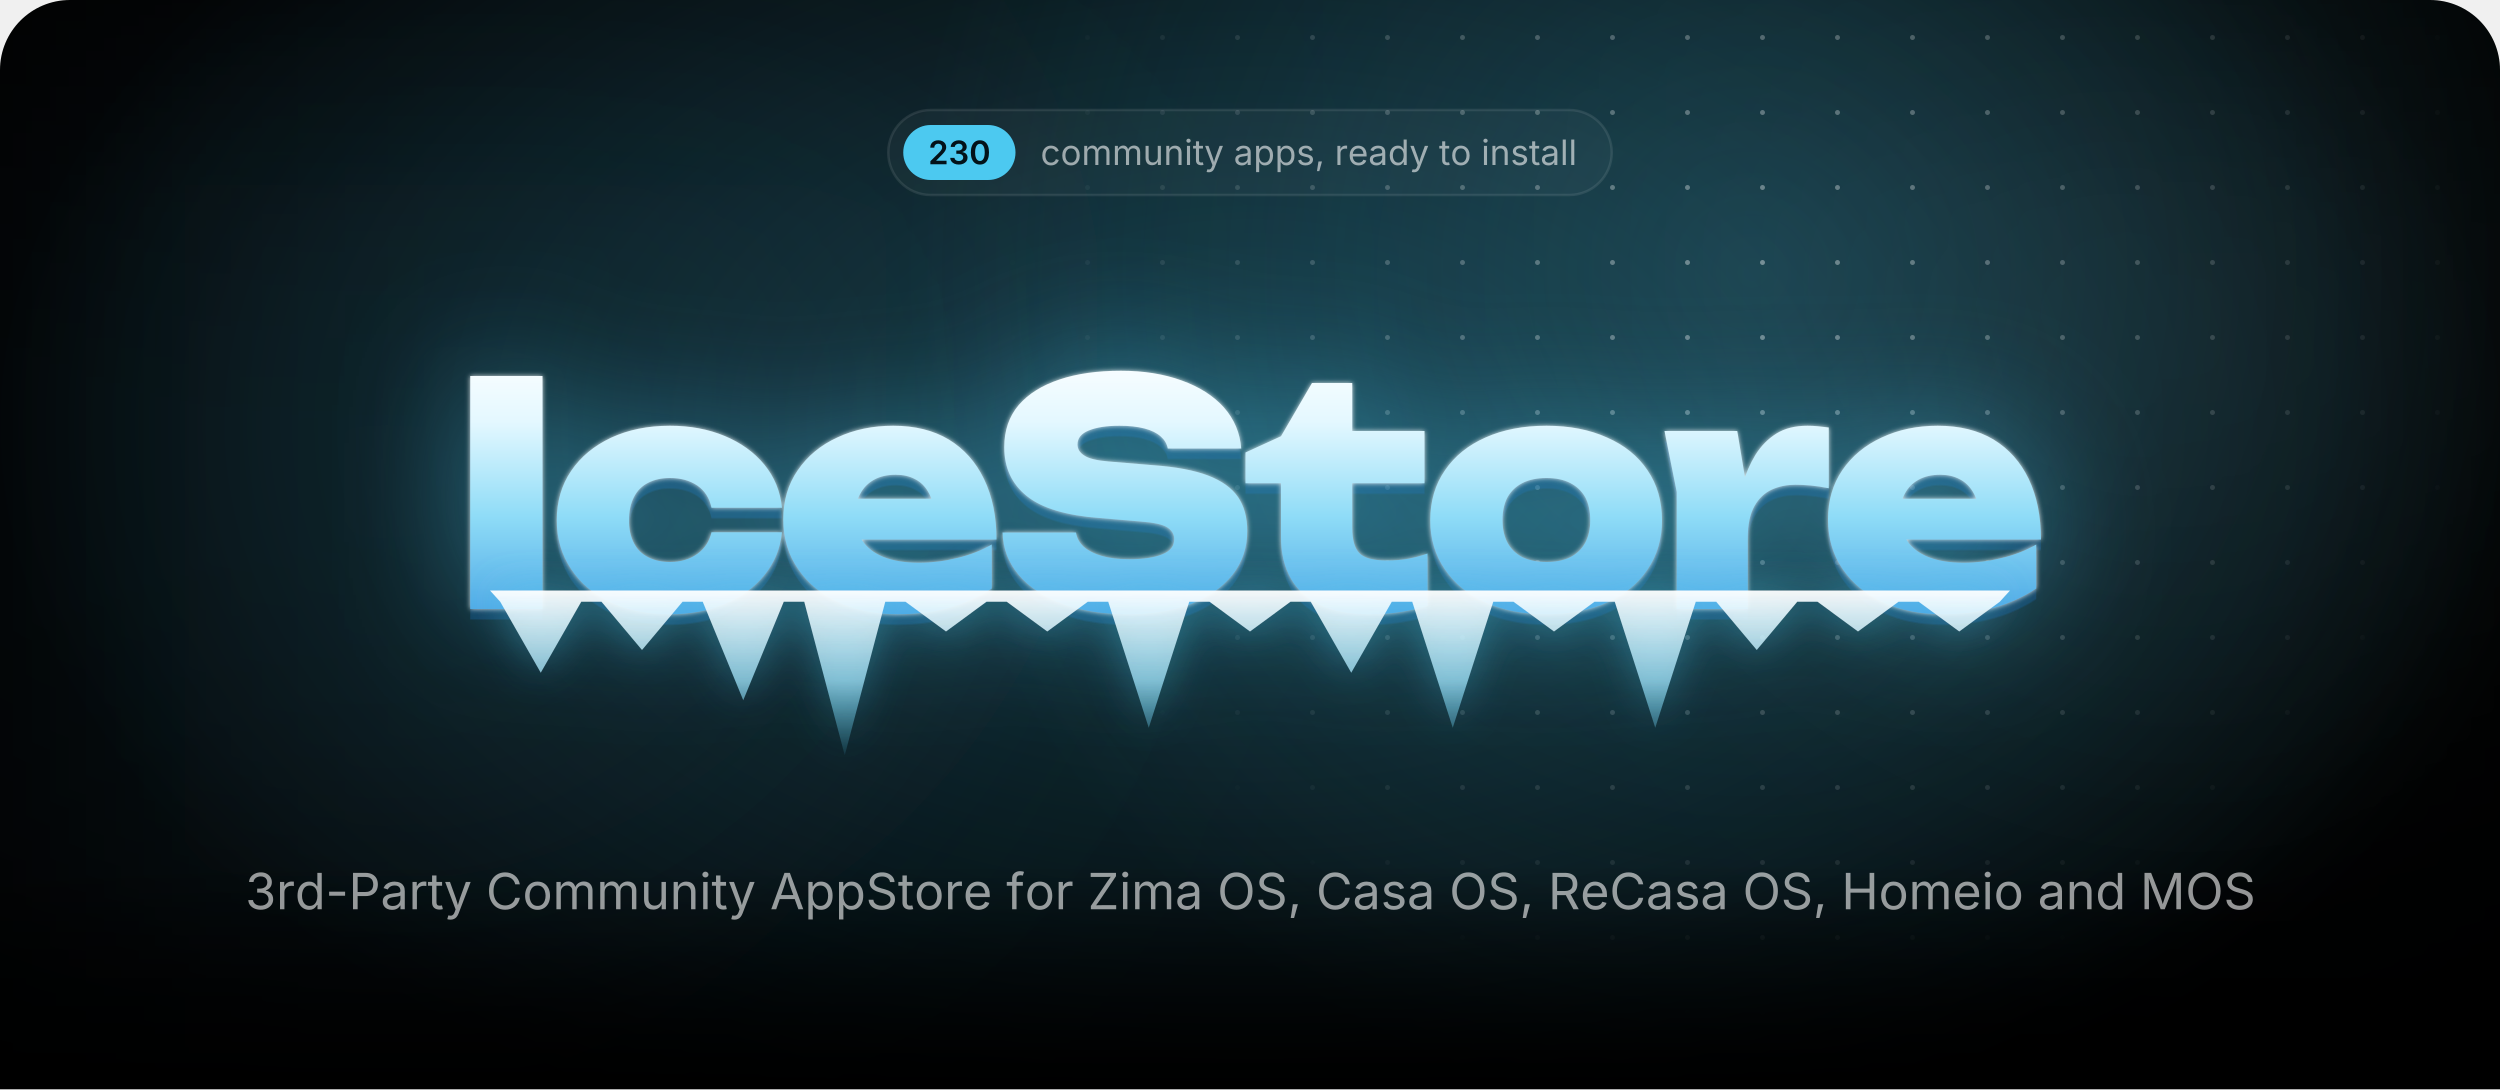
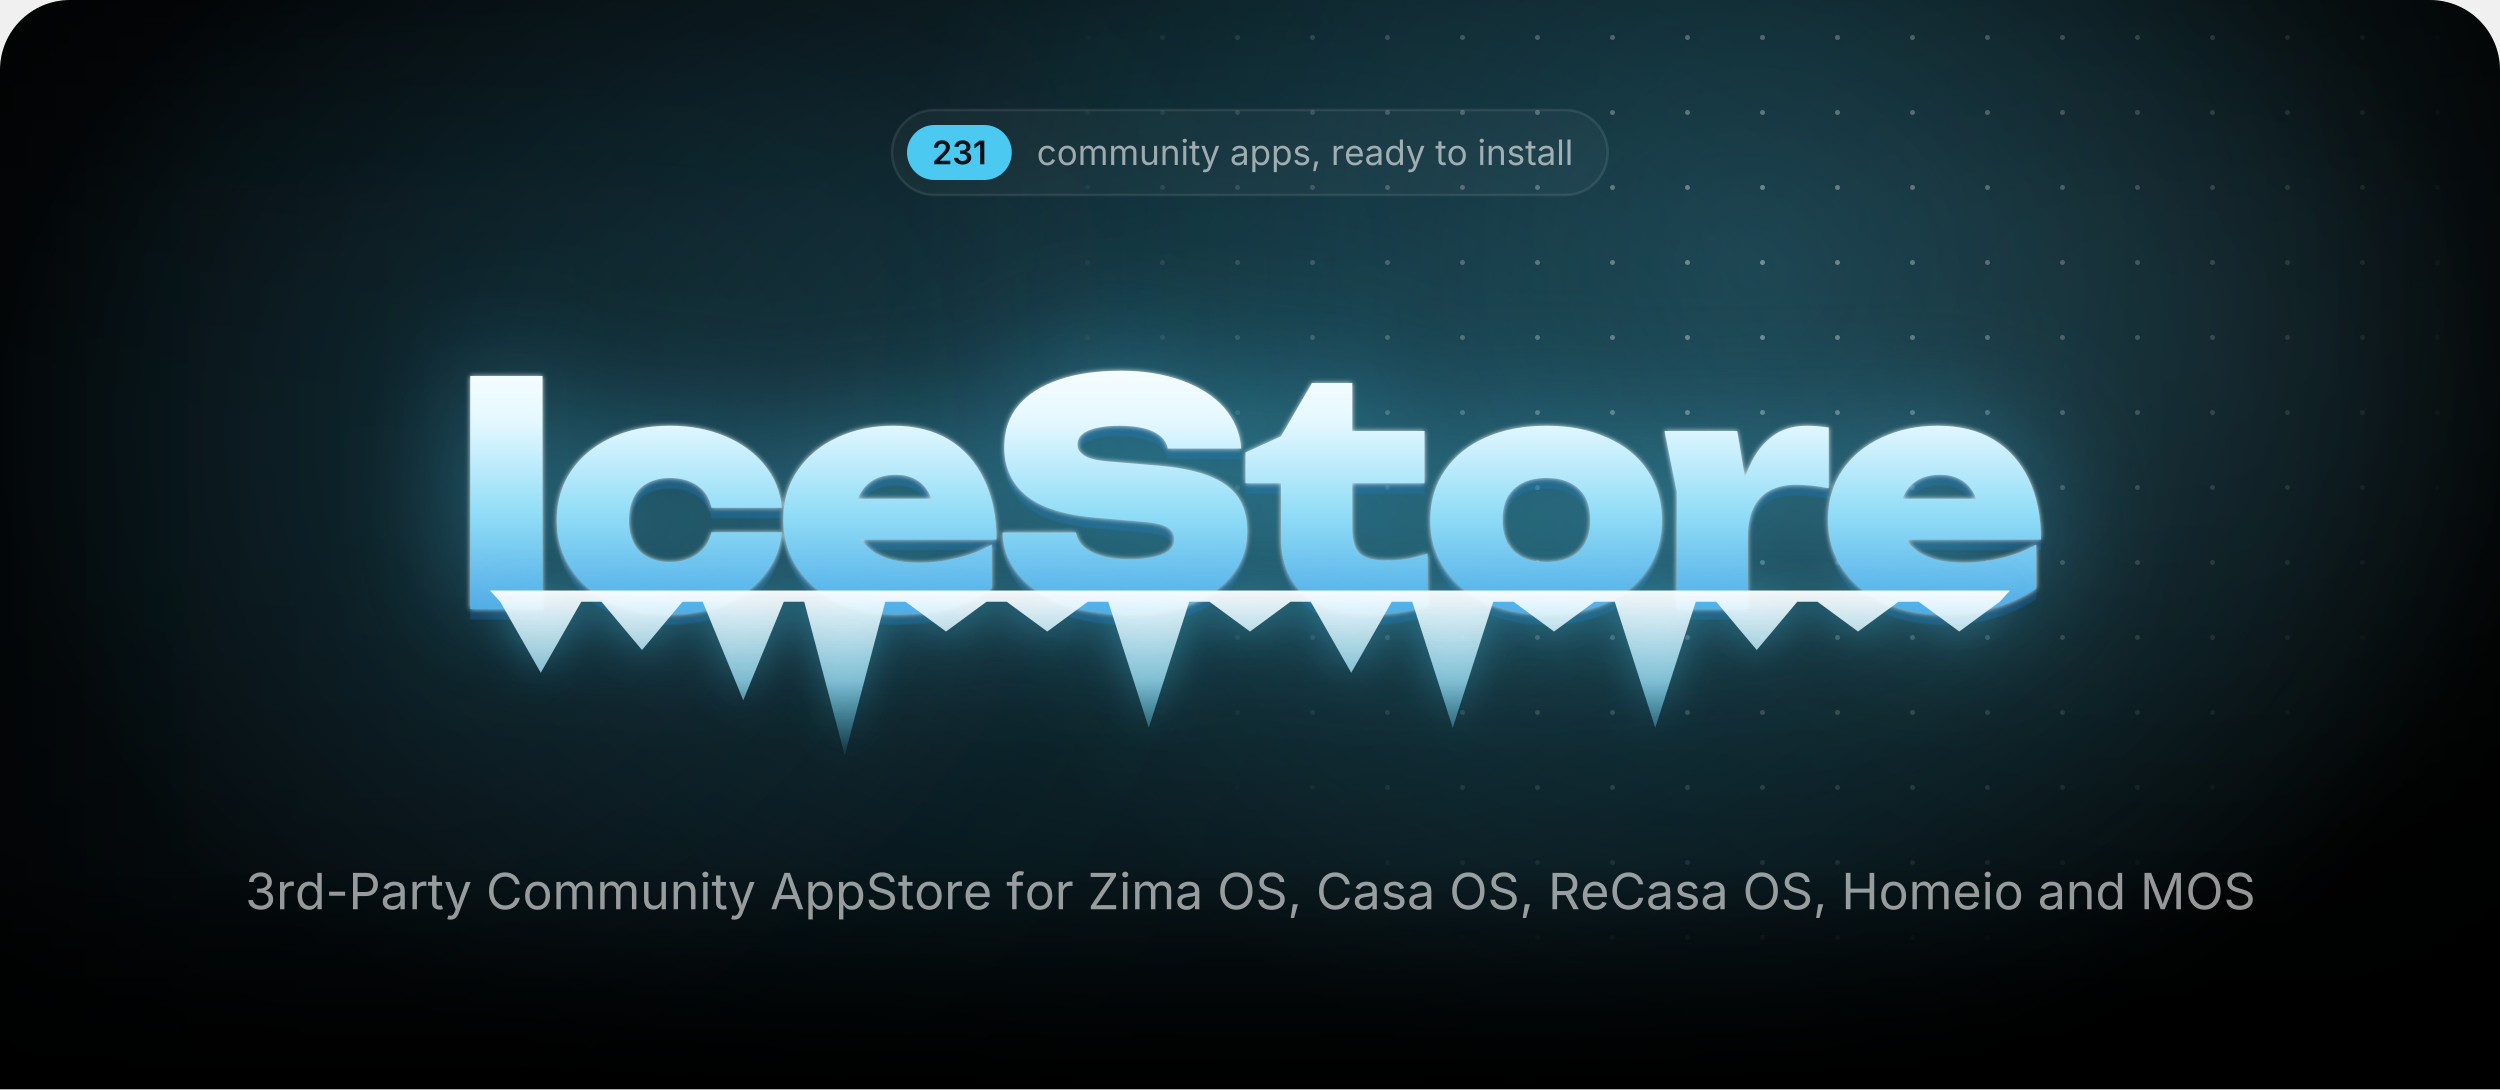
<svg xmlns="http://www.w3.org/2000/svg" width="1000" height="435.7" viewBox="0 0 1000 435.7">
  <style>.blob{transform-box:fill-box;transform-origin:center;animation:drift 22s ease-in-out infinite alternate}.blob+.blob{animation-duration:28s;animation-direction:alternate-reverse}@keyframes drift{to{transform:translate(180px,60px) scale(1.2)}}.spot{animation:spot 18s ease-in-out infinite alternate}@keyframes spot{to{transform:translate(-420px,40px)}}.gl{animation:gl 6s ease-in-out infinite}@keyframes gl{0%,35%{transform:translateX(0)}70%,100%{transform:translateX(1741px)}}.sp{transform-box:fill-box;transform-origin:center;opacity:0;animation:tw 3.2s ease-in-out infinite}@keyframes tw{0%,100%{opacity:0;transform:scale(.3) rotate(0)}50%{opacity:1;transform:scale(1) rotate(45deg)}}@media(prefers-reduced-motion:reduce){*{animation:none!important}}</style>
  <defs>
    <path id="semi.1343" d="M134 0V192L651 701Q724 776 774 834Q823 892 848 946Q874 1001 874 1065Q874 1135 842 1186Q809 1237 754 1264Q698 1292 627 1292Q552 1292 496 1262Q441 1232 411 1176Q381 1121 381 1044H126Q126 1185 190 1290Q255 1395 368 1452Q482 1510 630 1510Q779 1510 892 1454Q1005 1398 1068 1300Q1131 1203 1131 1078Q1131 995 1100 916Q1069 837 989 738Q909 638 763 498L504 234V223H1153V0Z" />
    <path id="semi.1345" d="M651 -20Q494 -20 372 34Q251 88 181 184Q111 279 107 404H376Q380 343 416 298Q453 253 514 228Q575 204 651 204Q731 204 792 232Q854 260 890 310Q925 361 925 427Q925 495 889 547Q853 599 786 628Q719 658 624 658H492V864H624Q702 864 761 892Q820 919 853 968Q886 1017 886 1082Q886 1145 858 1192Q829 1239 776 1266Q724 1292 654 1292Q585 1292 527 1268Q469 1243 433 1198Q397 1153 395 1089H138Q140 1214 210 1308Q279 1403 396 1456Q512 1510 656 1510Q805 1510 915 1454Q1025 1398 1086 1304Q1146 1211 1146 1098Q1146 972 1072 887Q998 802 877 775V763Q981 749 1053 702Q1125 654 1162 580Q1200 506 1200 413Q1200 288 1129 190Q1058 92 934 36Q811 -20 651 -20Z" />
-     <path id="semi.1341" d="M675 -20Q495 -20 367 70Q239 161 171 332Q103 502 103 744Q103 986 172 1157Q240 1328 368 1419Q495 1510 675 1510Q856 1510 984 1419Q1112 1328 1180 1157Q1248 986 1248 744Q1248 502 1180 332Q1113 161 985 70Q857 -20 675 -20ZM676 204Q773 204 840 268Q908 331 944 452Q979 572 979 744Q979 917 944 1038Q908 1159 840 1223Q773 1287 676 1287Q578 1287 510 1223Q443 1159 408 1038Q372 917 372 744Q372 572 407 452Q442 331 510 268Q578 204 676 204Z" />
+     <path id="semi.1342" d="M717 1490V0H452V1252H442L94 1002V1256L421 1490Z" />
    <path id="regular.586" d="M613 -24Q461 -24 346 48Q232 120 168 250Q104 380 104 552Q104 727 168 858Q232 988 346 1060Q461 1132 613 1132Q694 1132 766 1111Q838 1090 898 1050Q957 1011 1000 954Q1043 896 1066 823L893 774Q881 817 856 853Q831 889 796 916Q760 942 714 956Q668 971 613 971Q501 971 429 912Q357 854 322 759Q287 664 287 552Q287 442 322 348Q357 253 429 195Q501 137 613 137Q669 137 716 152Q763 167 800 194Q836 222 861 260Q886 298 898 343L1070 294Q1048 219 1004 160Q961 102 901 60Q841 19 768 -2Q695 -24 613 -24Z" />
    <path id="regular.790" d="M613 -24Q461 -24 346 48Q232 120 168 250Q104 380 104 552Q104 727 168 858Q232 988 346 1060Q461 1132 613 1132Q766 1132 881 1060Q996 988 1060 858Q1124 727 1124 552Q1124 380 1060 250Q996 120 881 48Q766 -24 613 -24ZM613 137Q726 137 799 195Q872 253 907 348Q942 442 942 552Q942 663 907 758Q872 854 799 912Q726 971 613 971Q501 971 429 912Q357 854 322 759Q287 664 287 552Q287 442 322 348Q357 253 429 195Q501 137 613 137Z" />
    <path id="regular.766" d="M158 0V1118H333L334 868H320Q343 959 392 1018Q442 1078 508 1108Q575 1138 647 1138Q769 1138 844 1063Q920 988 942 866H918Q938 950 991 1011Q1044 1072 1120 1105Q1195 1138 1284 1138Q1381 1138 1461 1096Q1541 1054 1588 969Q1636 884 1636 754V0H1456V749Q1456 870 1388 922Q1320 974 1230 974Q1155 974 1100 942Q1046 911 1016 856Q987 801 987 730V0H807V767Q807 860 745 917Q683 974 588 974Q523 974 466 944Q408 913 373 853Q338 793 338 704V0Z" />
    <path id="regular.915" d="M537 -14Q424 -14 338 32Q253 79 206 173Q158 267 158 408V1118H338V423Q338 294 406 221Q474 148 591 148Q671 148 734 183Q798 218 835 286Q872 353 872 448V1118H1053V0H879V271H903Q851 114 756 50Q660 -14 537 -14Z" />
    <path id="regular.773" d="M338 670V0H158V1118H331L332 847H307Q358 1002 452 1067Q547 1132 674 1132Q787 1132 872 1086Q957 1039 1004 946Q1052 852 1052 710V0H872V695Q872 824 804 897Q737 970 620 970Q540 970 476 935Q412 900 375 833Q338 766 338 670Z" />
    <path id="regular.689" d="M158 0V1118H338V0ZM249 1301Q198 1301 161 1336Q124 1371 124 1420Q124 1470 161 1504Q198 1539 249 1539Q301 1539 338 1504Q375 1470 375 1420Q375 1371 338 1336Q301 1301 249 1301Z" />
    <path id="regular.889" d="M598 1118V964H20V1118ZM188 1384H368V290Q368 215 398 180Q429 146 500 146Q517 146 544 150Q570 154 592 158L629 6Q601 -4 566 -9Q530 -14 495 -14Q350 -14 269 62Q188 139 188 276Z" />
    <path id="regular.998" d="M140 -405 186 -249 205 -254Q260 -268 305 -262Q350 -255 386 -217Q422 -179 449 -99L481 -6L54 1118H251L489 455Q527 351 553 249Q579 147 608 51H542Q571 147 598 250Q624 352 661 455L901 1118H1097L606 -167Q572 -256 524 -314Q477 -371 414 -398Q351 -426 272 -426Q224 -426 189 -419Q154 -412 140 -405Z" />
    <path id="regular.507" d="M471 -26Q365 -26 278 14Q192 54 141 131Q90 208 90 318Q90 414 128 474Q166 534 230 568Q293 603 370 620Q447 637 525 647Q625 660 688 667Q751 674 782 691Q812 708 812 749V755Q812 825 786 874Q760 922 708 948Q656 974 578 974Q498 974 441 949Q384 924 348 886Q313 849 295 810L122 867Q165 969 238 1026Q311 1084 399 1108Q487 1132 573 1132Q629 1132 700 1118Q772 1105 838 1065Q905 1025 948 946Q992 868 992 737V0H815V152H803Q784 113 742 72Q700 30 633 2Q566 -26 471 -26ZM502 133Q602 133 671 172Q740 211 776 274Q812 336 812 404V559Q801 546 764 536Q727 525 680 517Q632 509 588 504Q543 498 517 495Q452 487 396 468Q339 448 305 410Q271 373 271 309Q271 251 301 212Q331 173 383 153Q435 133 502 133Z" />
    <path id="regular.843" d="M158 -418V1118H332V939H352Q371 969 405 1014Q439 1060 503 1096Q567 1132 676 1132Q816 1132 922 1062Q1029 992 1090 862Q1150 733 1150 556Q1150 378 1090 248Q1030 118 924 47Q817 -24 677 -24Q571 -24 506 12Q441 49 406 96Q371 142 352 173H338V-418ZM650 137Q755 137 826 194Q896 250 932 346Q967 441 967 558Q967 674 932 768Q897 861 826 916Q756 971 650 971Q547 971 477 919Q407 867 372 774Q336 682 336 558Q336 434 372 339Q408 244 478 190Q549 137 650 137Z" />
    <path id="regular.871" d="M538 -24Q423 -24 334 10Q244 43 186 109Q128 175 108 271L279 312Q303 220 370 177Q436 134 536 134Q653 134 722 184Q792 234 792 303Q792 361 752 400Q711 438 628 457L442 501Q290 537 216 612Q142 688 142 806Q142 902 196 976Q250 1049 344 1090Q437 1132 556 1132Q671 1132 752 1098Q832 1063 882 1002Q933 942 958 863L795 821Q772 881 718 930Q665 979 557 979Q457 979 390 933Q324 887 324 817Q324 755 369 718Q414 680 512 657L681 617Q833 581 906 506Q979 430 979 315Q979 217 924 140Q868 64 768 20Q669 -24 538 -24Z" />
    <path id="regular.1501" d="M128 -359 216 208H422L266 -359Z" />
    <path id="regular.852" d="M158 0V1118H332V946H344Q375 1031 454 1082Q534 1134 634 1134Q654 1134 682 1133Q709 1132 725 1131V950Q717 952 685 956Q653 960 617 960Q537 960 474 926Q410 893 374 834Q338 776 338 700V0Z" />
    <path id="regular.614" d="M628 -24Q466 -24 348 48Q231 120 168 249Q104 378 104 550Q104 722 166 853Q228 984 342 1058Q455 1132 607 1132Q696 1132 782 1102Q869 1073 940 1008Q1010 942 1052 835Q1094 728 1094 573V498H226V650H997L913 594Q913 704 878 790Q844 875 776 924Q708 972 607 972Q506 972 434 922Q362 873 324 794Q286 714 286 623V522Q286 398 329 312Q372 225 450 180Q527 136 629 136Q695 136 749 155Q803 174 842 212Q881 251 902 308L1076 260Q1050 176 988 112Q926 48 834 12Q743 -24 628 -24Z" />
    <path id="regular.597" d="M577 -24Q438 -24 331 47Q224 118 164 248Q104 378 104 556Q104 733 164 862Q225 992 332 1062Q439 1132 578 1132Q687 1132 751 1096Q815 1060 850 1014Q884 969 902 939H916V1490H1096V0H922V173H902Q884 142 848 96Q813 49 748 12Q684 -24 577 -24ZM604 137Q706 137 776 190Q846 244 882 339Q918 434 918 558Q918 682 882 774Q847 867 777 919Q707 971 604 971Q498 971 428 916Q357 861 322 768Q287 674 287 558Q287 441 322 346Q358 250 429 194Q500 137 604 137Z" />
    <path id="regular.736" d="M338 1490V0H158V1490Z" />
    <path id="regular.1345" d="M635 -20Q489 -20 376 30Q263 80 196 169Q130 258 125 376H317Q323 305 366 254Q408 202 478 174Q547 147 632 147Q726 147 798 180Q871 212 913 271Q955 330 955 407Q955 488 914 550Q874 611 797 646Q720 681 609 681H488V846H609Q696 846 762 878Q829 909 866 966Q903 1023 903 1100Q903 1174 870 1229Q838 1284 778 1314Q718 1345 637 1345Q561 1345 494 1318Q428 1290 386 1239Q343 1188 340 1115H157Q161 1232 227 1321Q293 1410 402 1460Q510 1510 641 1510Q780 1510 880 1454Q981 1398 1035 1307Q1089 1216 1089 1110Q1089 984 1022 896Q956 808 842 774V762Q937 747 1004 698Q1072 649 1108 574Q1143 499 1143 405Q1143 283 1077 187Q1011 91 896 36Q781 -20 635 -20Z" />
    <path id="regular.1459" d="M798 719V553H144V719Z" />
    <path id="regular.375" d="M180 0V1490H690Q864 1490 976 1426Q1089 1363 1144 1256Q1198 1149 1198 1016Q1198 883 1144 775Q1089 667 977 603Q865 539 691 539H330V706H682Q800 706 872 746Q944 787 976 858Q1009 928 1009 1016Q1009 1104 976 1174Q944 1243 872 1283Q799 1323 680 1323H370V0Z" />
    <path id="regular.73" d="M783 -20Q592 -20 442 72Q293 165 208 336Q122 508 122 744Q122 981 208 1152Q293 1324 442 1417Q592 1510 783 1510Q896 1510 996 1477Q1097 1444 1177 1380Q1257 1317 1310 1226Q1364 1136 1384 1021H1194Q1178 1098 1140 1156Q1101 1214 1046 1254Q990 1294 923 1314Q856 1334 783 1334Q649 1334 541 1266Q433 1198 370 1066Q307 935 307 744Q307 554 370 422Q434 291 542 224Q650 156 783 156Q856 156 923 176Q990 197 1046 236Q1101 276 1140 334Q1178 393 1194 469H1384Q1365 355 1312 265Q1258 175 1178 111Q1098 47 998 14Q897 -20 783 -20Z" />
    <path id="regular.2" d="M52 0 593 1490H813L1361 0H1161L845 884Q816 966 778 1088Q739 1211 684 1401H720Q666 1209 626 1084Q587 960 561 884L254 0ZM324 416V582H1089V416Z" />
    <path id="regular.397" d="M657 -26Q496 -26 378 26Q259 78 192 172Q125 265 116 390H311Q319 306 368 252Q417 197 494 170Q570 144 657 144Q758 144 838 177Q919 210 966 270Q1013 330 1013 409Q1013 481 972 526Q932 571 865 600Q798 629 718 651L538 702Q358 753 258 848Q158 943 158 1091Q158 1217 226 1312Q294 1406 410 1458Q526 1510 670 1510Q817 1510 930 1458Q1043 1406 1108 1316Q1174 1227 1178 1114H992Q979 1223 888 1282Q797 1342 664 1342Q568 1342 496 1310Q423 1279 383 1224Q343 1170 343 1100Q343 1022 392 974Q440 927 506 900Q573 874 627 859L776 818Q836 802 908 774Q981 746 1047 700Q1113 653 1156 582Q1198 510 1198 406Q1198 284 1134 186Q1071 88 950 31Q829 -26 657 -26Z" />
    <path id="regular.647" d="M678 1118V964H20V1118ZM240 0V1267Q240 1364 286 1429Q331 1494 404 1527Q477 1560 558 1560Q622 1560 664 1550Q706 1539 726 1530L676 1376Q662 1381 640 1387Q617 1393 579 1393Q496 1393 458 1350Q420 1308 420 1227V0Z" />
    <path id="regular.496" d="M130 0V134L796 1125Q841 1192 892 1260Q943 1327 994 1393L1015 1331Q923 1325 830 1324Q737 1322 645 1322H122V1490H1158V1354L502 379Q454 308 400 237Q347 166 294 97L273 159Q365 165 456 166Q548 168 640 168H1166V0Z" />
    <path id="regular.321" d="M784 -20Q593 -20 444 72Q294 165 208 336Q122 508 122 744Q122 981 208 1152Q294 1324 444 1417Q593 1510 784 1510Q975 1510 1124 1417Q1273 1324 1358 1152Q1444 981 1444 744Q1444 508 1358 336Q1273 165 1124 72Q975 -20 784 -20ZM784 156Q917 156 1024 224Q1132 291 1196 422Q1259 554 1259 744Q1259 936 1196 1068Q1132 1199 1024 1266Q917 1334 784 1334Q650 1334 542 1266Q434 1198 370 1066Q307 935 307 744Q307 554 370 423Q434 292 542 224Q650 156 784 156Z" />
    <path id="regular.384" d="M180 0V1490H690Q864 1490 976 1430Q1089 1371 1144 1267Q1198 1163 1198 1030Q1198 897 1144 795Q1089 693 977 636Q865 578 691 578H286V747H682Q800 747 872 782Q943 816 976 880Q1009 943 1009 1030Q1009 1119 976 1184Q943 1250 871 1286Q799 1323 680 1323H370V0ZM1036 0 676 671H890L1256 0Z" />
    <path id="regular.161" d="M180 0V1490H370V846H1152V1490H1342V0H1152V678H370V0Z" />
    <path id="regular.292" d="M180 0V1490H450L817 550Q830 517 846 468Q863 418 882 360Q900 302 917 244Q934 187 947 138H905Q919 184 936 240Q953 297 972 356Q990 414 1007 465Q1024 516 1037 550L1399 1490H1670V0H1483V851Q1483 897 1484 956Q1484 1015 1486 1080Q1487 1145 1488 1212Q1490 1279 1491 1342H1507Q1486 1273 1462 1202Q1439 1130 1416 1064Q1394 997 1374 942Q1354 887 1340 851L1007 0H842L504 851Q490 886 471 940Q452 993 430 1058Q407 1124 383 1196Q359 1269 334 1342H352Q354 1286 356 1221Q357 1156 358 1090Q359 1023 360 962Q361 900 361 851V0Z" />
    <radialGradient id="glow">
      <stop stop-color="#4cc9f0" stop-opacity=".28" />
      <stop offset="1" stop-color="#4cc9f0" stop-opacity="0" />
    </radialGradient>
    <radialGradient id="cur">
      <stop stop-color="#4cc9f0" stop-opacity=".2" />
      <stop offset=".65" stop-color="#4cc9f0" stop-opacity="0" />
    </radialGradient>
    <radialGradient id="spot">
      <stop stop-color="#fff" />
      <stop offset="1" stop-color="#000" />
    </radialGradient>
    <pattern id="dots" width="30" height="30" patternUnits="userSpaceOnUse">
      <circle cx="15" cy="15" r="1" fill="#fff" fill-opacity=".4" />
    </pattern>
    <mask id="dm">
      <circle class="spot" cx="700" cy="110" r="300" fill="url(#spot)" />
    </mask>
    <linearGradient id="fade" x2="0" y2="1">
      <stop offset="0.793" stop-color="#fff" />
      <stop offset="1" stop-color="#000" />
    </linearGradient>
    <mask id="bf">
      <rect width="1000" height="435.7" fill="url(#fade)" />
    </mask>
    <filter id="blur" filterUnits="userSpaceOnUse" x="-500" y="-500" width="2000" height="1500">
      <feGaussianBlur stdDeviation="90" />
    </filter>
    <linearGradient id="ice" gradientUnits="userSpaceOnUse" x1="0" y1="138" x2="0" y2="256">
      <stop stop-color="#fff" />
      <stop offset=".26" stop-color="#e4f8ff" />
      <stop offset=".58" stop-color="#8fdcf7" />
      <stop offset="1" stop-color="#3d9be0" />
    </linearGradient>
    <linearGradient id="ig" x2="0" y2="1">
      <stop stop-color="#fff" stop-opacity=".95" />
      <stop offset=".55" stop-color="#9fe3fa" stop-opacity=".75" />
      <stop offset="1" stop-color="#4cc9f0" stop-opacity=".1" />
    </linearGradient>
    <linearGradient id="gl">
      <stop stop-color="#fff" stop-opacity="0" />
      <stop offset=".5" stop-color="#fff" stop-opacity=".95" />
      <stop offset="1" stop-color="#fff" stop-opacity="0" />
    </linearGradient>
    <clipPath id="wc">
      <path d="M188.1 150.4H217V243.6H188.1ZM312.8 212.9Q311.8 222.7 305.7 230.1Q299.7 237.5 289.9 241.6Q280.1 245.7 268 245.7Q254.7 245.7 244.4 241Q234.2 236.3 228.5 227.7Q222.7 219.1 222.7 208.1Q222.7 196.8 228.5 188.3Q234.2 179.9 244.4 175.1Q254.7 170.3 268 170.3Q280.1 170.3 289.9 174.4Q299.7 178.5 305.7 185.8Q311.8 193.2 312.8 203.1H284.6Q283.4 197.3 278.9 194.2Q274.4 191.2 268 191.2Q263 191.2 259.3 193.1Q255.5 195 253.6 198.8Q251.6 202.6 251.6 208.1Q251.6 213.5 253.6 217.3Q255.5 221 259.3 222.9Q263 224.8 268 224.8Q274.4 224.8 278.9 221.6Q283.4 218.3 284.6 212.9ZM359 245.7Q345.9 245.7 335.6 241Q325.2 236.3 319.3 227.7Q313.3 219.1 313.3 207.7Q313.3 196.5 319.1 188.1Q324.9 179.6 334.9 175Q344.9 170.3 357.3 170.3Q370.3 170.3 379.5 175.8Q388.7 181.4 393.6 191.6Q398.6 201.9 398.6 215.8H336.6V199.5H382.2L373.8 205.1Q373.3 200.2 371.3 196.8Q369.4 193.4 366.1 191.7Q362.8 189.9 358.3 189.9Q353.2 189.9 349.6 191.9Q346 193.9 344.1 197.5Q342.1 201 342.1 205.5Q342.1 211.8 344.9 216.2Q347.7 220.5 353.4 222.8Q359.2 225.1 367.6 225.1Q375.3 225.1 382.9 223.2Q390.5 221.4 396.7 217.8V235.4Q389.1 240.4 379.7 243.1Q370.3 245.7 359 245.7ZM401 213H430.4Q430.9 216.3 433.5 218.7Q436.2 221.1 440.8 222.4Q445.4 223.7 451.6 223.7Q460.2 223.7 465 221.7Q469.7 219.8 469.7 215.7Q469.7 212.8 467 211Q464.3 209.2 456.2 208.6L439.8 207.2Q419.7 205.7 410.7 198.4Q401.7 191.2 401.7 178.9Q401.7 168.8 407.5 162Q413.3 155.3 423.8 151.8Q434.2 148.3 448.4 148.3Q462 148.3 472.7 152.2Q483.3 156 489.6 163Q495.8 170.1 496.5 179.4H467.1Q466.6 176.6 464.3 174.6Q462 172.5 457.8 171.4Q453.6 170.3 447.8 170.3Q440.1 170.3 435.5 172.2Q431 174 431 177.8Q431 180.5 433.7 182.2Q436.3 184 443.5 184.6L461.5 186.1Q475 187.1 483.2 190.2Q491.5 193.4 495.2 198.8Q498.9 204.2 498.9 212.4Q498.9 222.4 493 229.9Q487 237.4 476.3 241.6Q465.5 245.7 451.1 245.7Q436.3 245.7 425.1 241.6Q414 237.5 407.6 230.1Q401.3 222.7 401 213ZM498.2 193.3V181L512.4 174.5L524.8 153.2H540.9V172.4H569.8V193.3H540.9V211.1Q540.9 218.3 543.7 221.2Q546.5 224.2 554.7 224.2Q559.8 224.2 563.8 223.4Q567.8 222.6 571 221.4V242.4Q567 243.6 560.9 244.7Q554.9 245.7 548.1 245.7Q536 245.7 528.1 242Q520.2 238.3 516.3 231.3Q512.4 224.4 512.4 214.9V193.3ZM618.5 245.7Q604.7 245.7 594.2 241Q583.8 236.3 578 227.8Q572.1 219.3 572.1 208.1Q572.1 196.6 578 188.1Q583.8 179.6 594.2 175Q604.7 170.3 618.6 170.3Q632.4 170.3 642.8 175Q653.3 179.6 659 188.1Q664.8 196.6 664.8 208.1Q664.8 219.3 659 227.8Q653.3 236.3 642.8 241Q632.4 245.7 618.5 245.7ZM618.6 224.8Q624.2 224.8 628.1 222.9Q632 220.9 634.1 217.1Q636.1 213.3 636.1 208.1Q636.1 202.7 634.1 198.9Q632 195.2 628.1 193.2Q624.2 191.2 618.6 191.2Q613 191.2 609 193.2Q605.1 195.2 603 198.9Q601 202.7 601 208Q601 213.3 603 217.1Q605.1 220.9 609 222.9Q613 224.8 618.6 224.8ZM665.8 172.4H694.9L699.1 197.6V243.6H670.7V196.8ZM731.5 171V195.3Q727.6 194.5 724.3 194.2Q721 193.9 718.2 193.9Q713.1 193.9 708.8 195.8Q704.4 197.8 701.8 202.4Q699.1 207.1 699.1 215.3L693.9 208.8Q695 201.1 696.9 194.2Q698.9 187.3 702.2 181.9Q705.6 176.5 710.6 173.4Q715.6 170.3 723 170.3Q725 170.3 727.1 170.5Q729.2 170.7 731.5 171ZM776.9 245.7Q763.7 245.7 753.4 241Q743.1 236.3 737.1 227.7Q731.2 219.1 731.2 207.7Q731.2 196.5 736.9 188.1Q742.7 179.6 752.7 175Q762.7 170.3 775.1 170.3Q788.2 170.3 797.4 175.8Q806.6 181.4 811.5 191.6Q816.4 201.9 816.4 215.8H754.4V199.5H800L791.7 205.1Q791.2 200.2 789.2 196.8Q787.2 193.4 783.9 191.7Q780.6 189.9 776.1 189.9Q771 189.9 767.4 191.9Q763.8 193.9 761.9 197.5Q760 201 760 205.5Q760 211.8 762.8 216.2Q765.6 220.5 771.3 222.8Q777 225.1 785.5 225.1Q793.2 225.1 800.7 223.2Q808.3 221.4 814.5 217.8V235.4Q807 240.4 797.6 243.1Q788.2 245.7 776.9 245.7Z" />
    </clipPath>
    <filter id="frost" x="-20%" y="-60%" width="140%" height="220%" color-interpolation-filters="sRGB">
      <feGaussianBlur in="SourceAlpha" stdDeviation="1" result="a" />
      <feFlood flood-color="#fff" flood-opacity=".85" />
      <feComposite in2="a" operator="in" result="s1" />
      <feGaussianBlur in="SourceAlpha" stdDeviation="25.2" result="b" />
      <feFlood flood-color="#4cc9f0" flood-opacity=".5" />
      <feComposite in2="b" operator="in" result="s2" />
      <feOffset in="SourceAlpha" dy="4.2" result="c" />
      <feFlood flood-color="#125696" flood-opacity=".4" />
      <feComposite in2="c" operator="in" result="s3" />
      <feMerge>
        <feMergeNode in="s3" />
        <feMergeNode in="s2" />
        <feMergeNode in="s1" />
        <feMergeNode in="SourceGraphic" />
      </feMerge>
    </filter>
    <filter id="drip" x="-10%" y="-60%" width="120%" height="220%">
      <feGaussianBlur in="SourceAlpha" stdDeviation="8.4" result="b" />
      <feFlood flood-color="#4cc9f0" flood-opacity=".45" />
      <feComposite in2="b" operator="in" />
      <feMerge>
        <feMergeNode />
        <feMergeNode in="SourceGraphic" />
      </feMerge>
    </filter>
    <clipPath id="pg">
      <path d="M0,28 A28,28 0 0 1 28,0 H972 A28,28 0 0 1 1000,28 V435.7 A0,0 0 0 1 1000,435.7 H0 A0,0 0 0 1 0,435.7 Z" />
    </clipPath>
  </defs>
  <g clip-path="url(#pg)">
    <rect x="0" y="0" width="1000" height="435.7" rx="0" fill="#000" />
    <g mask="url(#bf)">
      <ellipse cx="500" cy="170" rx="500" ry="310" fill="url(#glow)" />
      <circle class="blob" cx="140" cy="140" r="260" fill="#4cc9f0" fill-opacity=".1" filter="url(#blur)" />
      <circle class="blob" cx="900" cy="40" r="220" fill="#a5e8ff" fill-opacity=".08" filter="url(#blur)" />
      <circle class="spot" cx="700" cy="110" r="520" fill="url(#cur)" />
      <rect width="1000" height="435.7" fill="url(#dots)" mask="url(#dm)" />
    </g>
-     <rect x="355.3" y="44" width="289.4" height="34" rx="17" fill="rgba(255,255,255,.035)" stroke="rgba(255,255,255,.09)" />
-     <rect x="361.3" y="50" width="44.9" height="22" rx="11" fill="#4cc9f0" />
-     <g fill="#031219" transform="translate(371.3,65.7) scale(0.00635,-0.00635)">
+     <rect x="356.8" y="44" width="286.3" height="34" rx="17" fill="rgba(255,255,255,.035)" stroke="rgba(255,255,255,.09)" />
+     <rect x="362.8" y="50" width="41.9" height="22" rx="11" fill="#4cc9f0" />
+     <g fill="#031219" transform="translate(372.8,65.7) scale(0.00635,-0.00635)">
      <use href="#semi.1343" x="0" />
      <use href="#semi.1345" x="1276" />
-       <use href="#semi.1341" x="2579" />
-     </g>
-     <g fill="rgba(255,255,255,.58)" transform="translate(416.2,66) scale(0.00684,-0.00684)">
+       <use href="#semi.1342" x="2579" />
+     </g>
+     <g fill="rgba(255,255,255,.58)" transform="translate(414.7,66) scale(0.00684,-0.00684)">
      <use href="#regular.586" x="0" />
      <use href="#regular.790" x="1170" />
      <use href="#regular.766" x="2398" />
      <use href="#regular.766" x="4192" />
      <use href="#regular.915" x="5986" />
      <use href="#regular.773" x="7197" />
      <use href="#regular.689" x="8407" />
      <use href="#regular.889" x="8903" />
      <use href="#regular.998" x="9573" />
      <use href="#regular.507" x="11300" />
      <use href="#regular.843" x="12450" />
      <use href="#regular.843" x="13704" />
      <use href="#regular.871" x="14958" />
      <use href="#regular.1501" x="16039" />
      <use href="#regular.852" x="17205" />
      <use href="#regular.614" x="17976" />
      <use href="#regular.507" x="19170" />
      <use href="#regular.597" x="20320" />
      <use href="#regular.998" x="21574" />
      <use href="#regular.889" x="23301" />
      <use href="#regular.790" x="23971" />
      <use href="#regular.689" x="25775" />
      <use href="#regular.773" x="26271" />
      <use href="#regular.871" x="27481" />
      <use href="#regular.889" x="28562" />
      <use href="#regular.507" x="29232" />
      <use href="#regular.736" x="30382" />
      <use href="#regular.736" x="30878" />
    </g>
    <g filter="url(#frost)">
      <path fill="url(#ice)" d="M188.1 150.4H217V243.6H188.1ZM312.8 212.9Q311.8 222.7 305.7 230.1Q299.7 237.5 289.9 241.6Q280.1 245.7 268 245.7Q254.7 245.7 244.4 241Q234.2 236.3 228.5 227.7Q222.7 219.1 222.7 208.1Q222.7 196.8 228.5 188.3Q234.2 179.9 244.4 175.1Q254.7 170.3 268 170.3Q280.1 170.3 289.9 174.4Q299.7 178.5 305.7 185.8Q311.8 193.2 312.8 203.1H284.6Q283.4 197.3 278.9 194.2Q274.4 191.2 268 191.2Q263 191.2 259.3 193.1Q255.5 195 253.6 198.8Q251.6 202.6 251.6 208.1Q251.6 213.5 253.6 217.3Q255.5 221 259.3 222.9Q263 224.8 268 224.8Q274.4 224.8 278.9 221.6Q283.4 218.3 284.6 212.9ZM359 245.7Q345.9 245.7 335.6 241Q325.2 236.3 319.3 227.7Q313.3 219.1 313.3 207.7Q313.3 196.5 319.1 188.1Q324.9 179.6 334.9 175Q344.9 170.3 357.3 170.3Q370.3 170.3 379.5 175.8Q388.7 181.4 393.6 191.6Q398.6 201.9 398.6 215.8H336.6V199.5H382.2L373.8 205.1Q373.3 200.2 371.3 196.8Q369.4 193.4 366.1 191.7Q362.8 189.9 358.3 189.9Q353.2 189.9 349.6 191.9Q346 193.9 344.1 197.5Q342.1 201 342.1 205.5Q342.1 211.8 344.9 216.2Q347.7 220.5 353.4 222.8Q359.2 225.1 367.6 225.1Q375.3 225.1 382.9 223.2Q390.5 221.4 396.7 217.8V235.4Q389.1 240.4 379.7 243.1Q370.3 245.7 359 245.7ZM401 213H430.4Q430.9 216.3 433.5 218.7Q436.2 221.1 440.8 222.4Q445.4 223.7 451.6 223.7Q460.2 223.7 465 221.7Q469.7 219.8 469.7 215.7Q469.7 212.8 467 211Q464.3 209.2 456.2 208.6L439.8 207.2Q419.7 205.7 410.7 198.4Q401.7 191.2 401.7 178.9Q401.7 168.8 407.5 162Q413.3 155.3 423.8 151.8Q434.2 148.3 448.4 148.3Q462 148.3 472.7 152.2Q483.3 156 489.6 163Q495.8 170.1 496.5 179.4H467.1Q466.6 176.6 464.3 174.6Q462 172.5 457.8 171.4Q453.6 170.3 447.8 170.3Q440.1 170.3 435.5 172.2Q431 174 431 177.8Q431 180.5 433.7 182.2Q436.3 184 443.5 184.6L461.5 186.1Q475 187.1 483.2 190.2Q491.5 193.4 495.2 198.8Q498.9 204.2 498.9 212.4Q498.9 222.4 493 229.9Q487 237.4 476.3 241.6Q465.5 245.7 451.1 245.7Q436.3 245.7 425.1 241.6Q414 237.5 407.6 230.1Q401.3 222.7 401 213ZM498.2 193.3V181L512.4 174.5L524.8 153.2H540.9V172.4H569.8V193.3H540.9V211.1Q540.9 218.3 543.7 221.2Q546.5 224.2 554.7 224.2Q559.8 224.2 563.8 223.4Q567.8 222.6 571 221.4V242.4Q567 243.6 560.9 244.7Q554.9 245.7 548.1 245.7Q536 245.7 528.1 242Q520.2 238.3 516.3 231.3Q512.4 224.4 512.4 214.9V193.3ZM618.5 245.7Q604.7 245.7 594.2 241Q583.8 236.3 578 227.8Q572.1 219.3 572.1 208.1Q572.1 196.6 578 188.1Q583.8 179.6 594.2 175Q604.7 170.3 618.6 170.3Q632.4 170.3 642.8 175Q653.3 179.6 659 188.1Q664.8 196.6 664.8 208.1Q664.8 219.3 659 227.8Q653.3 236.3 642.8 241Q632.4 245.7 618.5 245.7ZM618.6 224.8Q624.2 224.8 628.1 222.9Q632 220.9 634.1 217.1Q636.1 213.3 636.1 208.1Q636.1 202.7 634.1 198.9Q632 195.2 628.1 193.2Q624.2 191.2 618.6 191.2Q613 191.2 609 193.2Q605.1 195.2 603 198.9Q601 202.7 601 208Q601 213.3 603 217.1Q605.1 220.9 609 222.9Q613 224.8 618.6 224.8ZM665.8 172.4H694.9L699.1 197.6V243.6H670.7V196.8ZM731.5 171V195.3Q727.6 194.5 724.3 194.2Q721 193.9 718.2 193.9Q713.1 193.9 708.8 195.8Q704.4 197.8 701.8 202.4Q699.1 207.1 699.1 215.3L693.9 208.8Q695 201.1 696.9 194.2Q698.9 187.3 702.2 181.9Q705.6 176.5 710.6 173.4Q715.6 170.3 723 170.3Q725 170.3 727.1 170.5Q729.2 170.7 731.5 171ZM776.9 245.7Q763.7 245.7 753.4 241Q743.1 236.3 737.1 227.7Q731.2 219.1 731.2 207.7Q731.2 196.5 736.9 188.1Q742.7 179.6 752.7 175Q762.7 170.3 775.1 170.3Q788.2 170.3 797.4 175.8Q806.6 181.4 811.5 191.6Q816.4 201.9 816.4 215.8H754.4V199.5H800L791.7 205.1Q791.2 200.2 789.2 196.8Q787.2 193.4 783.9 191.7Q780.6 189.9 776.1 189.9Q771 189.9 767.4 191.9Q763.8 193.9 761.9 197.5Q760 201 760 205.5Q760 211.8 762.8 216.2Q765.6 220.5 771.3 222.8Q777 225.1 785.5 225.1Q793.2 225.1 800.7 223.2Q808.3 221.4 814.5 217.8V235.4Q807 240.4 797.6 243.1Q788.2 245.7 776.9 245.7Z" />
    </g>
    <g clip-path="url(#wc)">
      <g class="gl">
        <g transform="translate(52.8,0) skewX(-15)">
          <rect x="-518.9" y="118" width="399.4" height="158" rx="0" fill="url(#gl)" />
        </g>
      </g>
    </g>
    <polygon points="196,236.2 200.1,240.7 216.3,269.1 232.5,240.7 240.6,240.7 256.8,260 273,240.7 281.1,240.7 297.3,280.1 313.5,240.7 321.7,240.7 337.9,302.1 354.1,240.7 362.2,240.7 378.4,252.6 394.6,240.7 402.7,240.7 418.9,252.6 435.1,240.7 443.3,240.7 459.5,291.1 475.7,240.7 483.8,240.7 500,252.6 516.2,240.7 524.3,240.7 540.5,269.1 556.7,240.7 564.9,240.7 581.1,291.1 597.3,240.7 605.4,240.7 621.6,252.6 637.8,240.7 645.9,240.7 662.1,291.1 678.3,240.7 686.5,240.7 702.7,260 718.9,240.7 727,240.7 743.2,252.6 759.4,240.7 767.5,240.7 783.7,252.6 799.9,240.7 804,236.2" fill="url(#ig)" filter="url(#drip)" />
    <polygon class="sp" style="animation-delay:0s" fill="#fff" points="171.4,123.8 173.3,132.5 181.9,134.4 173.3,136.3 171.4,145 169.5,136.3 160.8,134.4 169.5,132.5" />
    <polygon class="sp" style="animation-delay:0.9s" fill="#fff" points="337.8,114.4 339.7,123.1 348.3,125 339.7,126.9 337.8,135.5 335.9,126.9 327.2,125 335.9,123.1" />
    <polygon class="sp" style="animation-delay:1.7s" fill="#fff" points="491.4,109.7 493.3,118.3 501.9,120.2 493.3,122.1 491.4,130.8 489.5,122.1 480.8,120.2 489.5,118.3" />
    <polygon class="sp" style="animation-delay:0.4s" fill="#fff" points="651.4,119.1 653.3,127.8 661.9,129.7 653.3,131.6 651.4,140.2 649.5,131.6 640.8,129.7 649.5,127.8" />
    <polygon class="sp" style="animation-delay:2.2s" fill="#fff" points="824.2,126.2 826.1,134.9 834.7,136.8 826.1,138.7 824.2,147.3 822.3,138.7 813.6,136.8 822.3,134.9" />
    <polygon class="sp" style="animation-delay:1.3s" fill="#fff" points="574.6,277.3 576.5,285.9 585.1,287.8 576.5,289.7 574.6,298.4 572.7,289.7 564,287.8 572.7,285.9" />
    <g fill="rgba(255,255,255,.58)" transform="translate(98.1,363.7) scale(0.00977,-0.00977)">
      <use href="#regular.1345" x="0" />
      <use href="#regular.852" x="1265" />
      <use href="#regular.597" x="2036" />
      <use href="#regular.1459" x="3290" />
      <use href="#regular.375" x="4232" />
      <use href="#regular.507" x="5540" />
      <use href="#regular.852" x="6690" />
      <use href="#regular.889" x="7461" />
      <use href="#regular.998" x="8131" />
      <use href="#regular.73" x="9858" />
      <use href="#regular.790" x="11354" />
      <use href="#regular.766" x="12582" />
      <use href="#regular.766" x="14376" />
      <use href="#regular.915" x="16170" />
      <use href="#regular.773" x="17381" />
      <use href="#regular.689" x="18591" />
      <use href="#regular.889" x="19087" />
      <use href="#regular.998" x="19757" />
      <use href="#regular.2" x="21484" />
      <use href="#regular.843" x="22897" />
      <use href="#regular.843" x="24151" />
      <use href="#regular.397" x="25405" />
      <use href="#regular.889" x="26719" />
      <use href="#regular.790" x="27389" />
      <use href="#regular.852" x="28617" />
      <use href="#regular.614" x="29388" />
      <use href="#regular.647" x="31158" />
      <use href="#regular.790" x="31916" />
      <use href="#regular.852" x="33144" />
      <use href="#regular.496" x="34491" />
      <use href="#regular.689" x="35779" />
      <use href="#regular.766" x="36275" />
      <use href="#regular.507" x="38069" />
      <use href="#regular.321" x="39795" />
      <use href="#regular.397" x="41361" />
      <use href="#regular.1501" x="42675" />
      <use href="#regular.73" x="43841" />
      <use href="#regular.507" x="45337" />
      <use href="#regular.871" x="46487" />
      <use href="#regular.507" x="47568" />
      <use href="#regular.321" x="49294" />
      <use href="#regular.397" x="50860" />
      <use href="#regular.1501" x="52174" />
      <use href="#regular.384" x="53340" />
      <use href="#regular.614" x="54658" />
      <use href="#regular.73" x="55852" />
      <use href="#regular.507" x="57348" />
      <use href="#regular.871" x="58498" />
      <use href="#regular.507" x="59579" />
      <use href="#regular.321" x="61305" />
      <use href="#regular.397" x="62871" />
      <use href="#regular.1501" x="64185" />
      <use href="#regular.161" x="65351" />
      <use href="#regular.790" x="66873" />
      <use href="#regular.766" x="68101" />
      <use href="#regular.614" x="69895" />
      <use href="#regular.689" x="71089" />
      <use href="#regular.790" x="71585" />
      <use href="#regular.507" x="73389" />
      <use href="#regular.773" x="74539" />
      <use href="#regular.597" x="75749" />
      <use href="#regular.292" x="77579" />
      <use href="#regular.321" x="79429" />
      <use href="#regular.397" x="80995" />
    </g>
  </g>
</svg>
